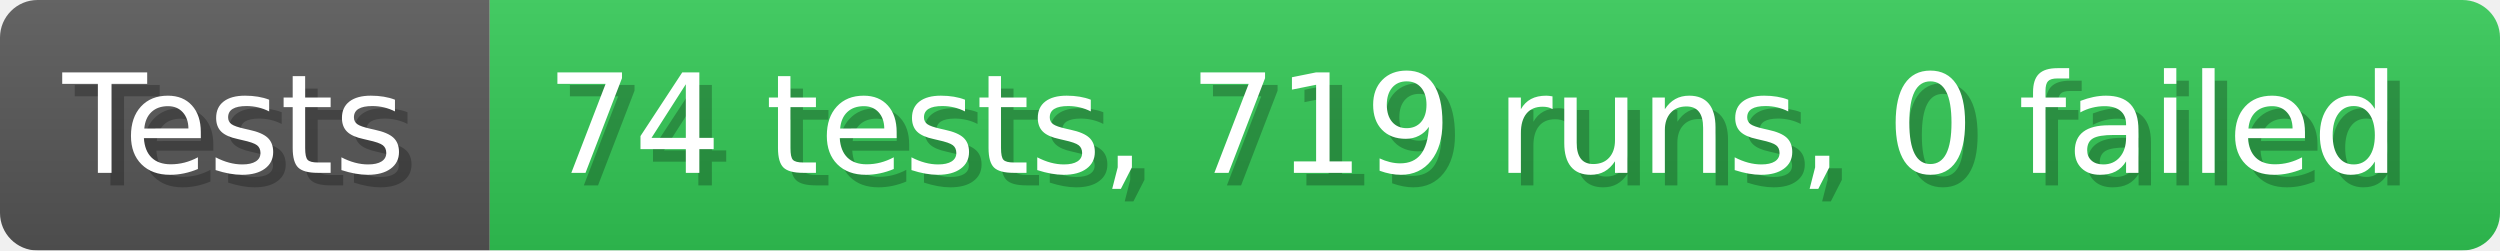
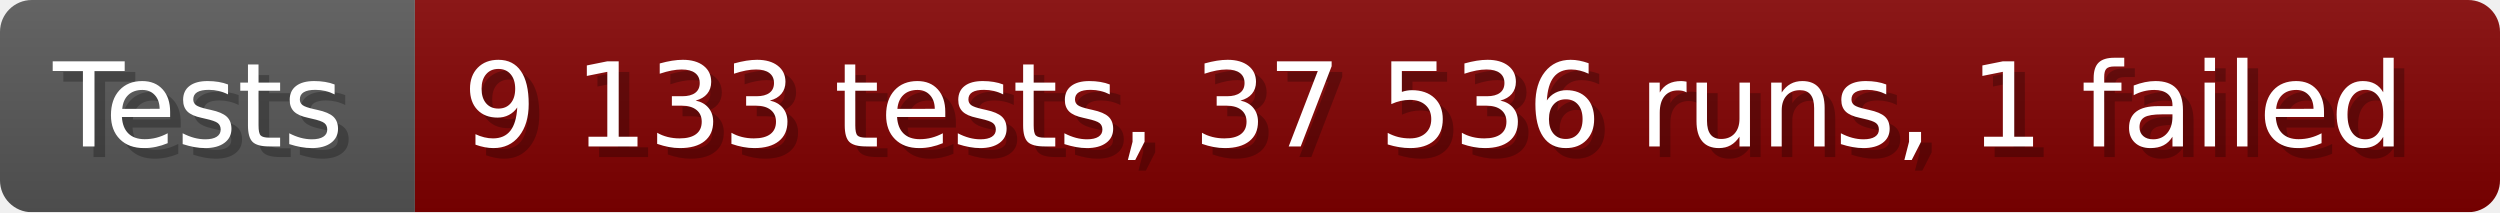
- <svg xmlns="http://www.w3.org/2000/svg" width="199.6" height="20" viewBox="0 0 1996 200" role="img" aria-label="Tests: 74 tests, 719 runs, 0 failed">
+ <svg xmlns="http://www.w3.org/2000/svg" width="235.6" height="20" viewBox="0 0 2356 200" role="img" aria-label="Tests: 9 133 tests, 37 536 runs, 1 failed">
  <linearGradient id="a" x2="0" y2="100%">
    <stop offset="0" stop-opacity=".1" stop-color="#EEE" />
    <stop offset="1" stop-opacity=".1" />
  </linearGradient>
  <mask id="m">
-     <rect width="1996" height="200" rx="30" fill="#FFF" />
+     <rect width="2356" height="200" rx="30" fill="#FFF" />
  </mask>
  <g mask="url(#m)">
    <rect width="391" height="200" fill="#555" />
-     <rect width="1605" height="200" fill="#31c653" x="391" />
-     <rect width="1996" height="200" fill="url(#a)" />
+     <rect width="1965" height="200" fill="#800000" x="391" />
+     <rect width="2356" height="200" fill="url(#a)" />
  </g>
  <g aria-hidden="true" fill="#fff" text-anchor="start" font-family="Verdana,DejaVu Sans,sans-serif" font-size="110">
    <text x="60" y="148" textLength="291" fill="#000" opacity="0.25">Tests</text>
    <text x="50" y="138" textLength="291">Tests</text>
-     <text x="446" y="148" textLength="1505" fill="#000" opacity="0.25">74 tests, 719 runs, 0 failed</text>
-     <text x="436" y="138" textLength="1505">74 tests, 719 runs, 0 failed</text>
+     <text x="446" y="148" textLength="1865" fill="#000" opacity="0.25">9 133 tests, 37 536 runs, 1 failed</text>
+     <text x="436" y="138" textLength="1865">9 133 tests, 37 536 runs, 1 failed</text>
  </g>
</svg>
